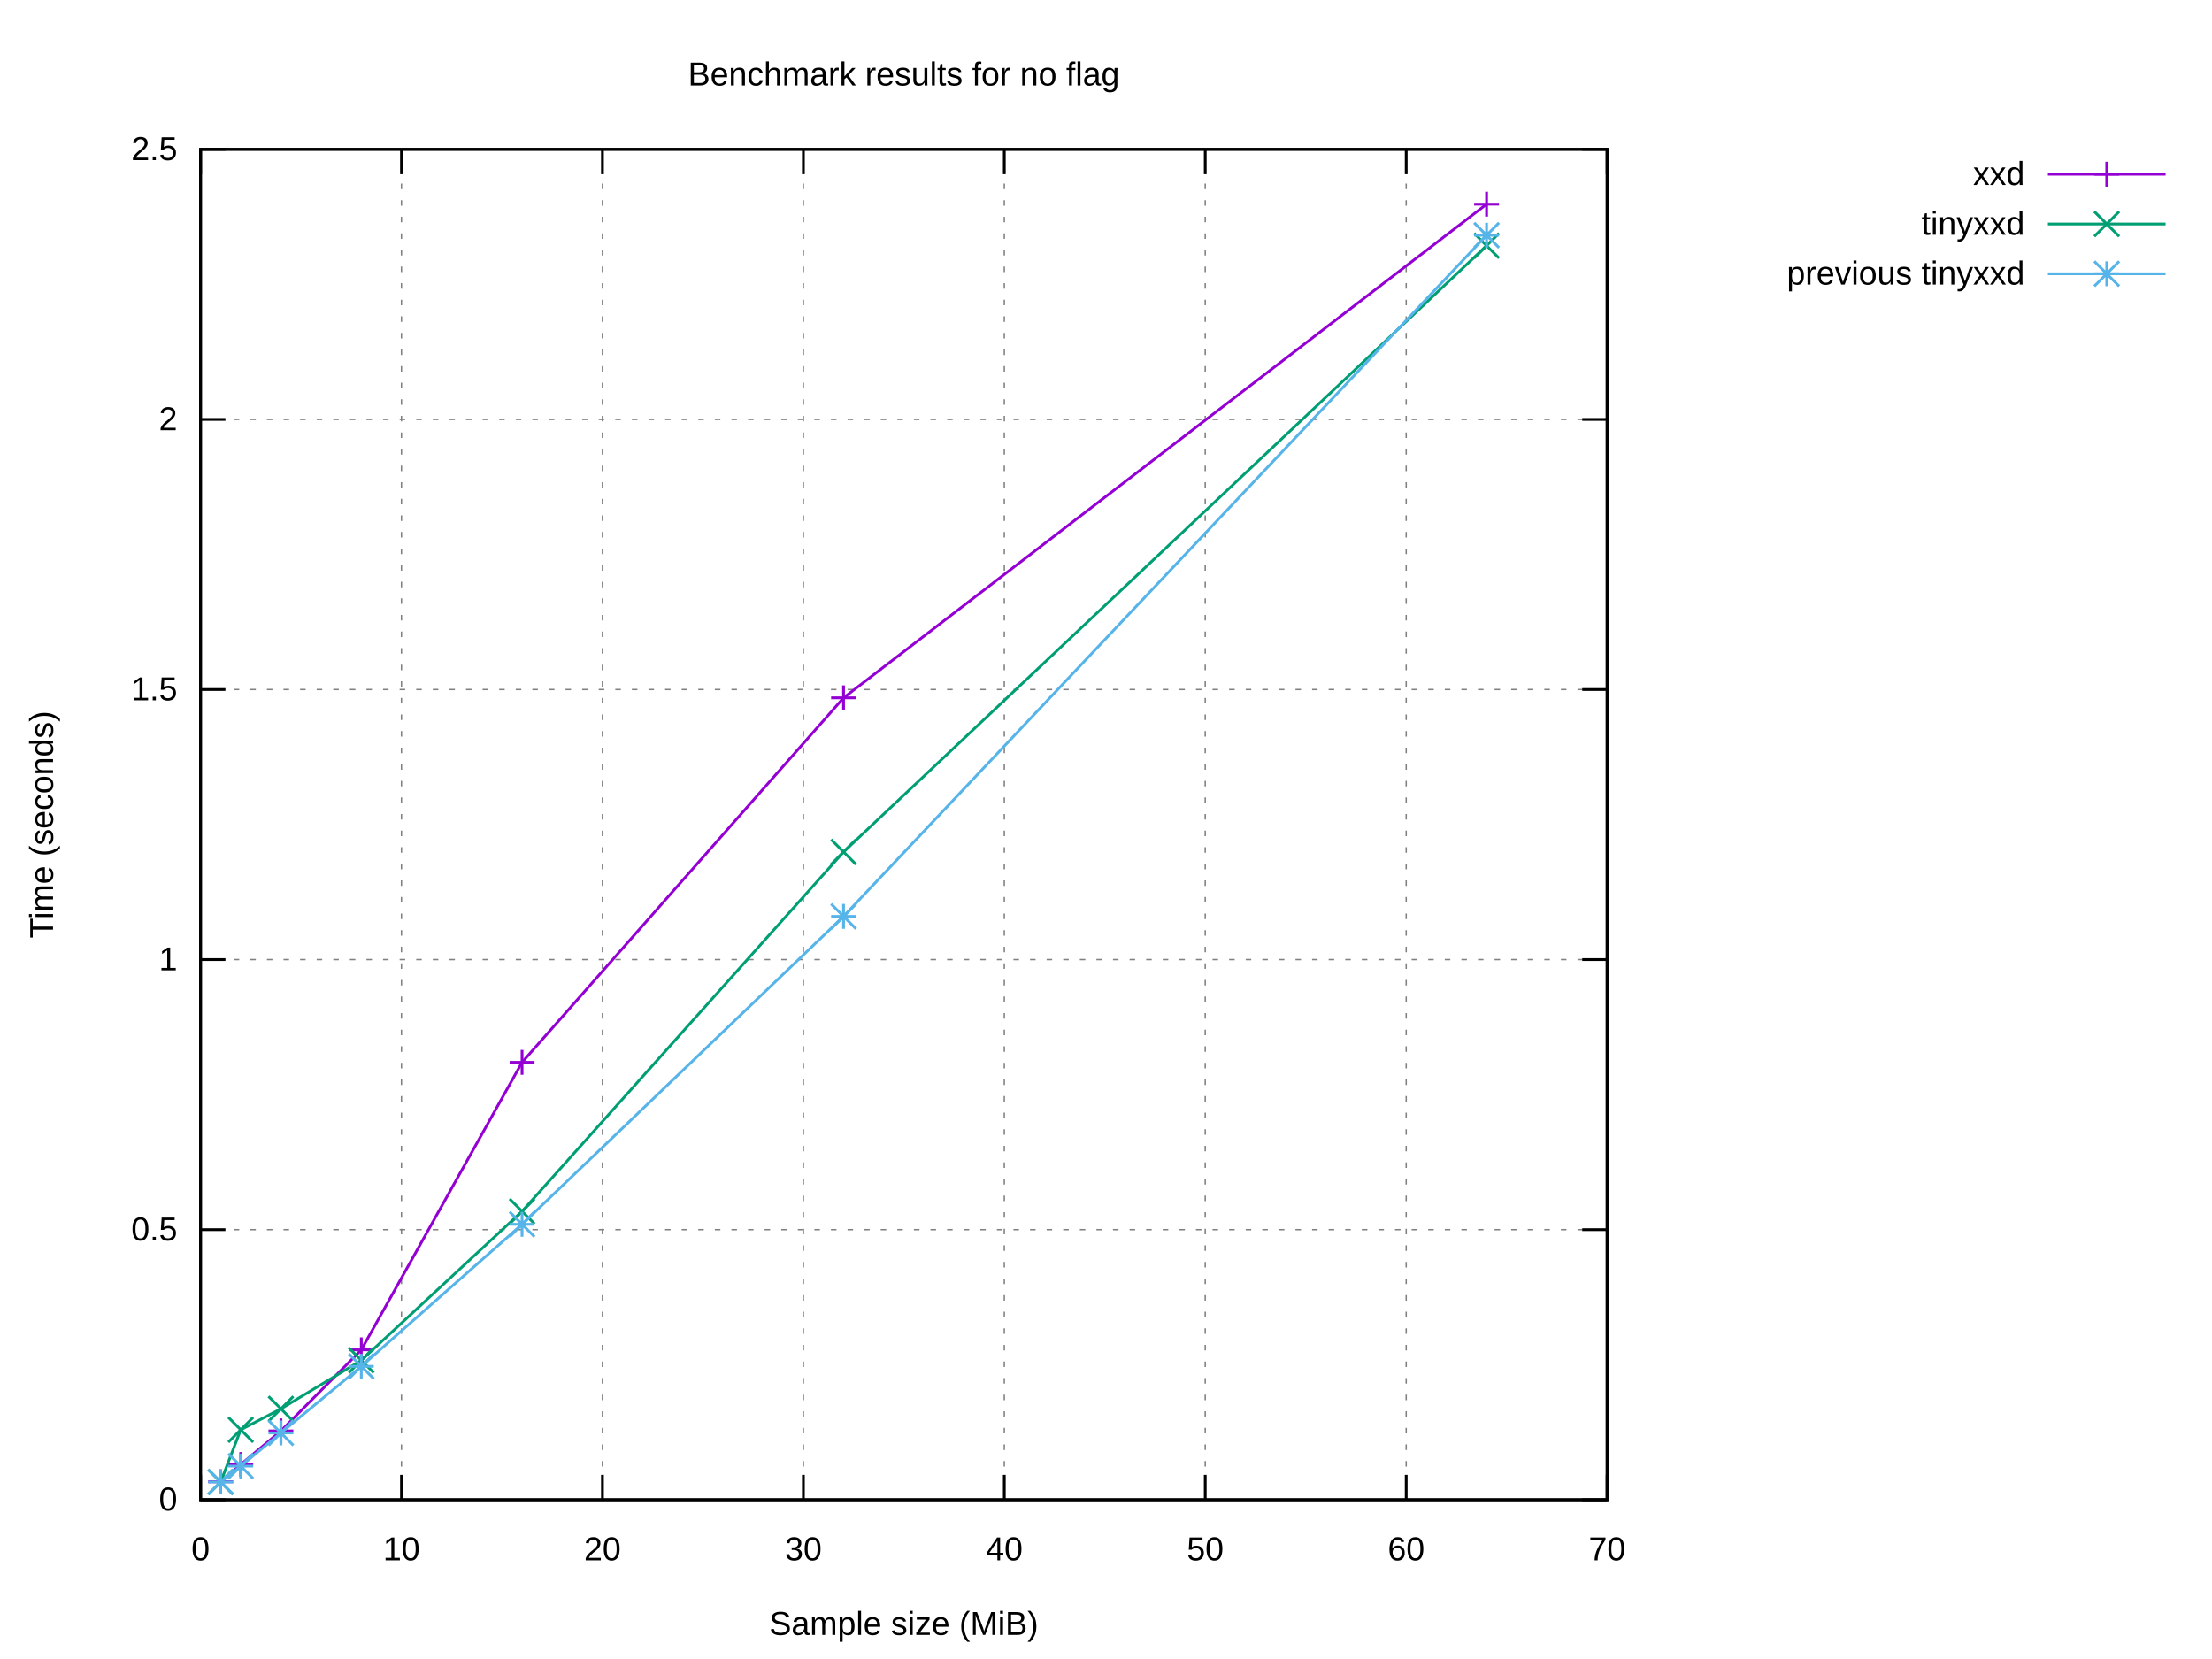
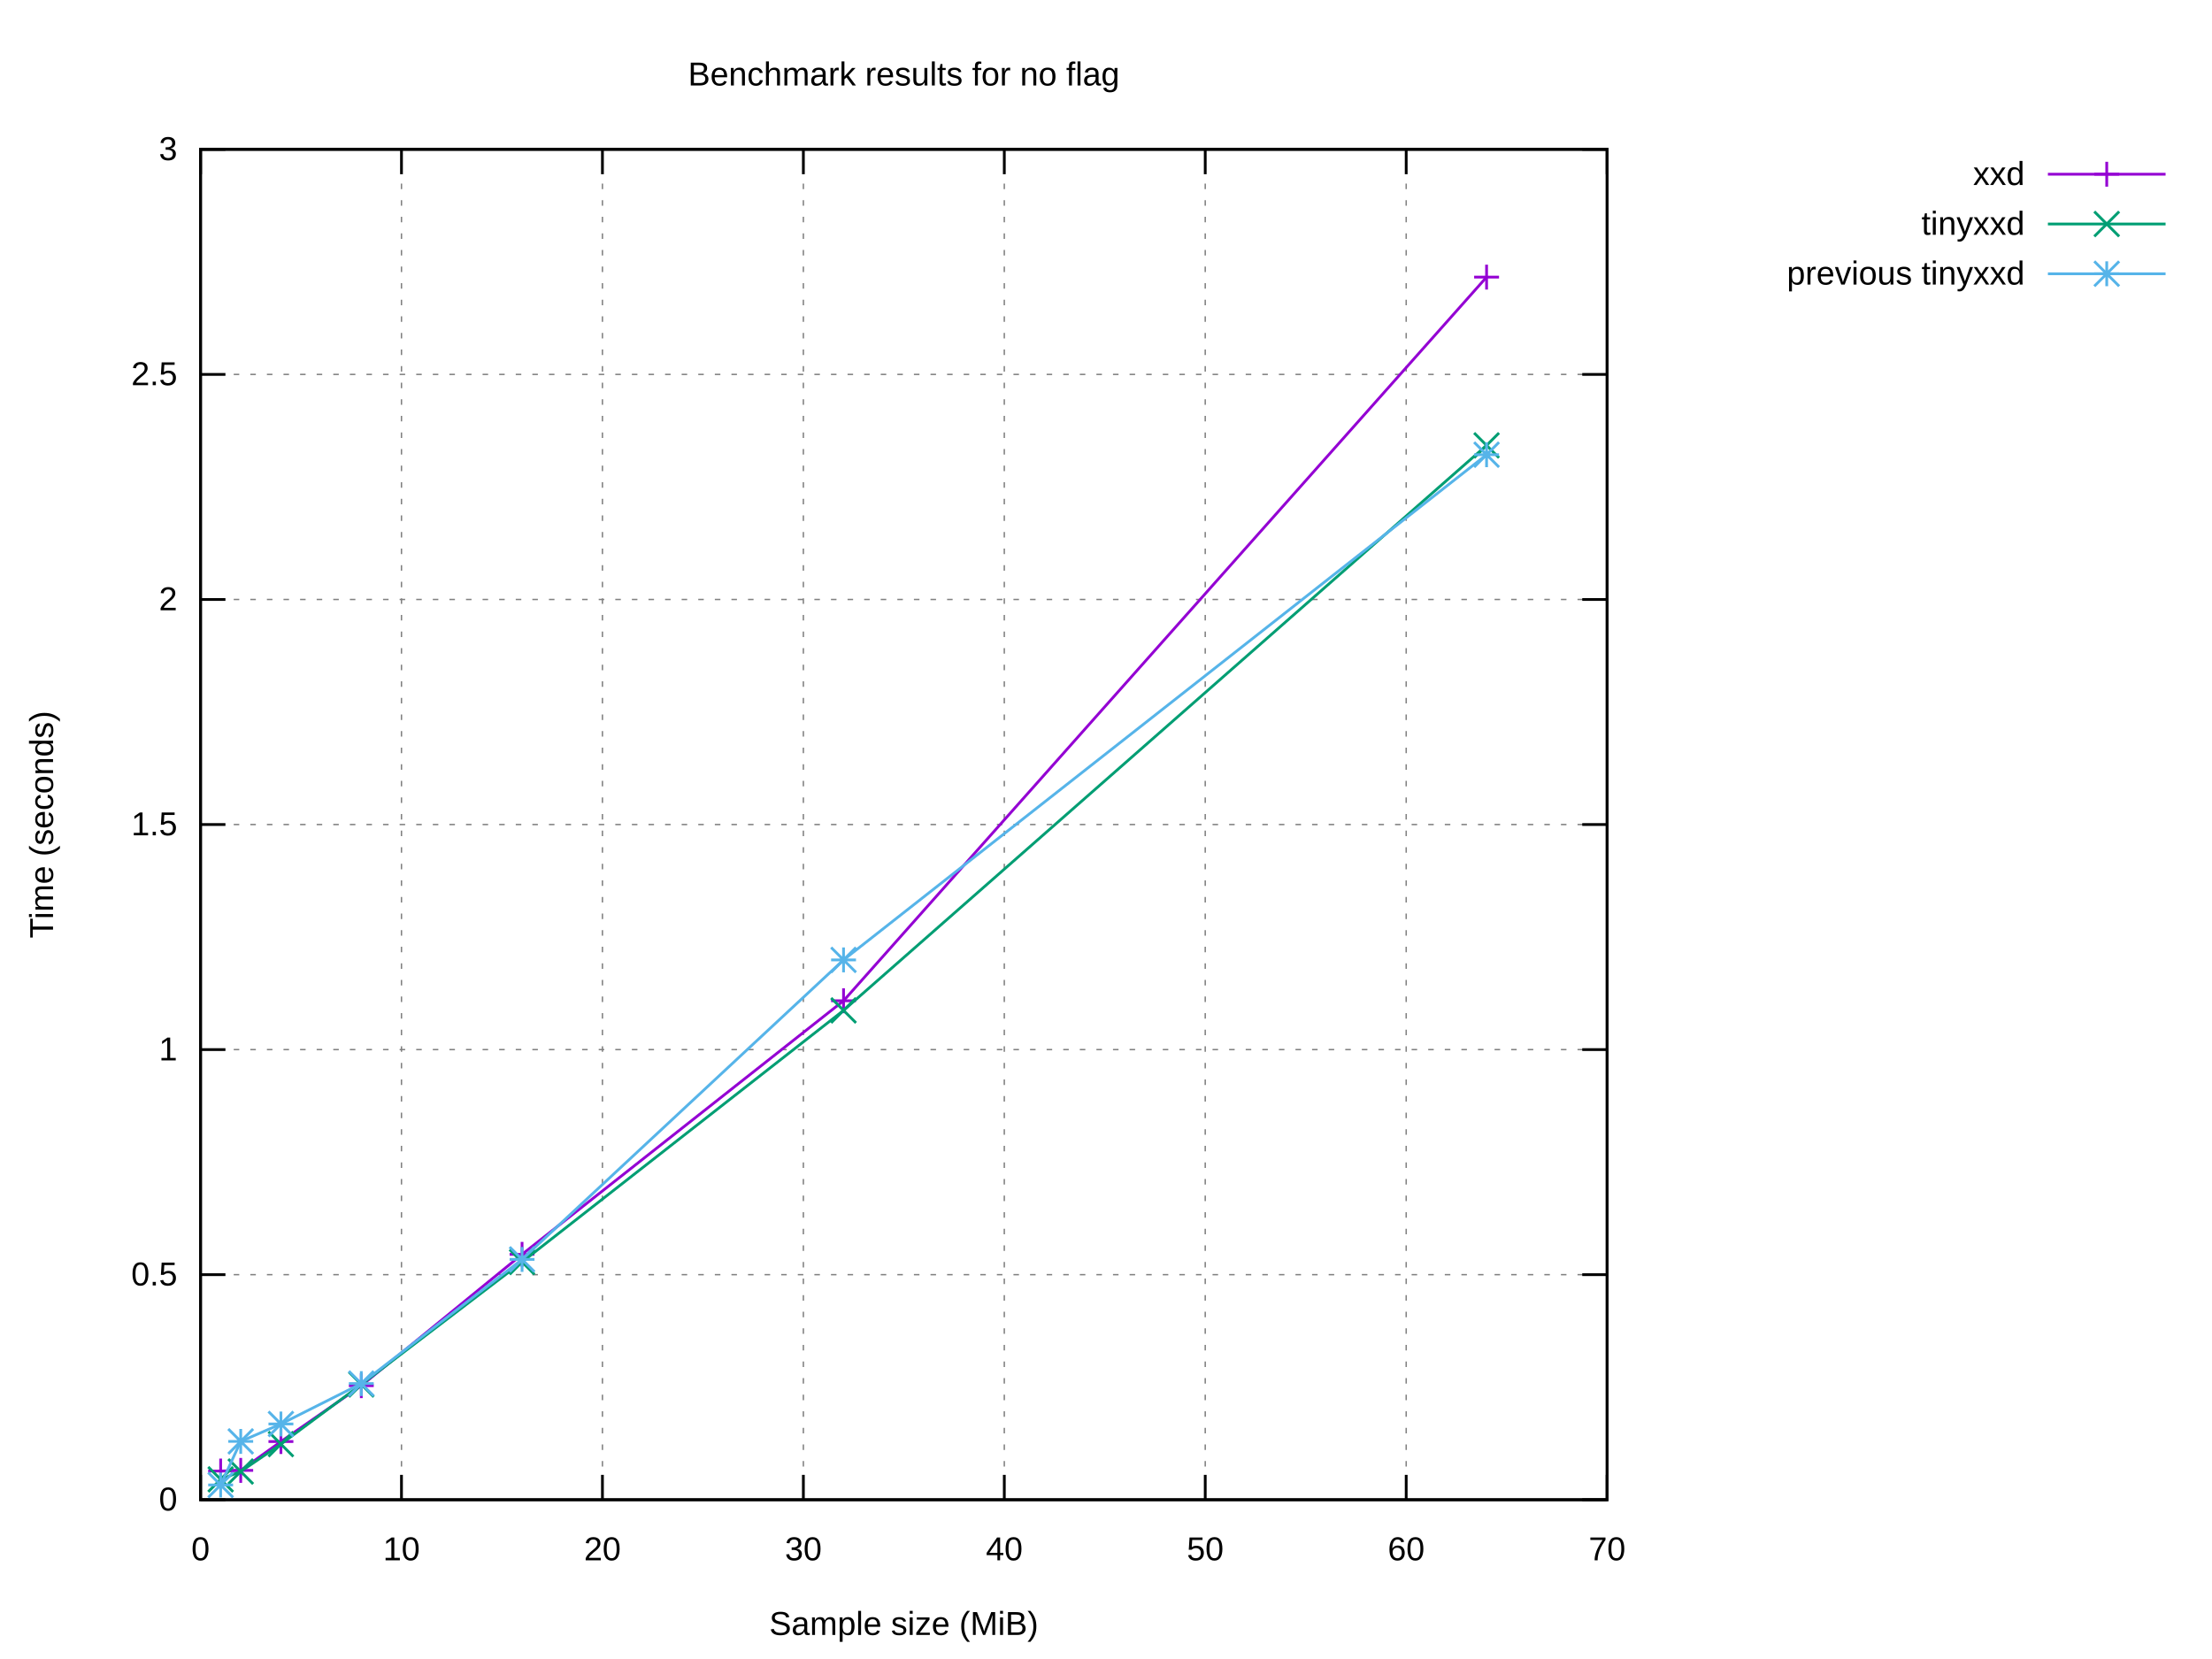
<svg xmlns="http://www.w3.org/2000/svg" xmlns:xlink="http://www.w3.org/1999/xlink" width="800" height="600" viewBox="0 0 800 600">
  <g id="gnuplot_canvas">
    <rect x="0" y="0" width="800" height="600" fill="#ffffff" />
    <defs>
      <circle id="gpDot" r="0.5" stroke-width="0.5" stroke="currentColor" />
      <path id="gpPt0" stroke-width="0.222" stroke="currentColor" d="M-1,0 h2 M0,-1 v2" />
      <path id="gpPt1" stroke-width="0.222" stroke="currentColor" d="M-1,-1 L1,1 M1,-1 L-1,1" />
      <path id="gpPt2" stroke-width="0.222" stroke="currentColor" d="M-1,0 L1,0 M0,-1 L0,1 M-1,-1 L1,1 M-1,1 L1,-1" />
      <rect id="gpPt3" stroke-width="0.222" stroke="currentColor" x="-1" y="-1" width="2" height="2" />
      <rect id="gpPt4" stroke-width="0.222" stroke="currentColor" fill="currentColor" x="-1" y="-1" width="2" height="2" />
      <circle id="gpPt5" stroke-width="0.222" stroke="currentColor" cx="0" cy="0" r="1" />
      <use xlink:href="#gpPt5" id="gpPt6" fill="currentColor" stroke="none" />
      <path id="gpPt7" stroke-width="0.222" stroke="currentColor" d="M0,-1.33 L-1.33,0.67 L1.33,0.67 z" />
      <use xlink:href="#gpPt7" id="gpPt8" fill="currentColor" stroke="none" />
      <use xlink:href="#gpPt7" id="gpPt9" stroke="currentColor" transform="rotate(180)" />
      <use xlink:href="#gpPt9" id="gpPt10" fill="currentColor" stroke="none" />
      <use xlink:href="#gpPt3" id="gpPt11" stroke="currentColor" transform="rotate(45)" />
      <use xlink:href="#gpPt11" id="gpPt12" fill="currentColor" stroke="none" />
      <path id="gpPt13" stroke-width="0.222" stroke="currentColor" d="M0,1.330 L1.265,0.411 L0.782,-1.067 L-0.782,-1.076 L-1.265,0.411 z" />
      <use xlink:href="#gpPt13" id="gpPt14" fill="currentColor" stroke="none" />
      <filter id="textbox" filterUnits="objectBoundingBox" x="0" y="0" height="1" width="1">
        <feFlood flood-color="#FFFFFF" flood-opacity="1" result="bgnd" />
        <feComposite in="SourceGraphic" in2="bgnd" operator="atop" />
      </filter>
      <filter id="greybox" filterUnits="objectBoundingBox" x="0" y="0" height="1" width="1">
        <feFlood flood-color="lightgrey" flood-opacity="1" result="grey" />
        <feComposite in="SourceGraphic" in2="grey" operator="atop" />
      </filter>
    </defs>
    <g fill="none" color="#FFFFFF" stroke="currentColor" stroke-width="1.00" stroke-linecap="butt" stroke-linejoin="miter">
</g>
    <g fill="none" color="black" stroke="currentColor" stroke-width="1.00" stroke-linecap="butt" stroke-linejoin="miter">
</g>
    <g fill="none" color="black" stroke="black" stroke-width="0.50" stroke-linecap="butt" stroke-linejoin="miter">
</g>
    <g fill="none" color="gray" stroke="currentColor" stroke-width="0.50" stroke-linecap="butt" stroke-linejoin="miter">
      <path stroke="gray" stroke-dasharray="2,4" class="gridline" d="M72.53,542.40 L581.24,542.40  " />
    </g>
    <g fill="none" color="gray" stroke="gray" stroke-width="1.00" stroke-linecap="butt" stroke-linejoin="miter">
</g>
    <g fill="none" color="black" stroke="currentColor" stroke-width="1.00" stroke-linecap="butt" stroke-linejoin="miter">
      <path stroke="black" d="M72.53,542.40 L81.53,542.40 M581.24,542.40 L572.24,542.40  " />
      <g transform="translate(64.14,546.30)" stroke="none" fill="black" font-family="Arial" font-size="12.00" text-anchor="end">
        <text>
          <tspan font-family="Arial"> 0</tspan>
        </text>
      </g>
    </g>
    <g fill="none" color="black" stroke="currentColor" stroke-width="1.00" stroke-linecap="butt" stroke-linejoin="miter">
</g>
    <g fill="none" color="black" stroke="black" stroke-width="0.50" stroke-linecap="butt" stroke-linejoin="miter">
</g>
    <g fill="none" color="gray" stroke="currentColor" stroke-width="0.50" stroke-linecap="butt" stroke-linejoin="miter">
-       <path stroke="gray" stroke-dasharray="2,4" class="gridline" d="M72.53,444.72 L581.24,444.72  " />
-     </g>
-     <g fill="none" color="gray" stroke="gray" stroke-width="1.00" stroke-linecap="butt" stroke-linejoin="miter">
- </g>
-     <g fill="none" color="black" stroke="currentColor" stroke-width="1.00" stroke-linecap="butt" stroke-linejoin="miter">
-       <path stroke="black" d="M72.53,444.72 L81.53,444.72 M581.24,444.72 L572.24,444.72  " />
-       <g transform="translate(64.14,448.62)" stroke="none" fill="black" font-family="Arial" font-size="12.00" text-anchor="end">
+       <path stroke="gray" stroke-dasharray="2,4" class="gridline" d="M72.53,461.00 L581.24,461.00  " />
+     </g>
+     <g fill="none" color="gray" stroke="gray" stroke-width="1.00" stroke-linecap="butt" stroke-linejoin="miter">
+ </g>
+     <g fill="none" color="black" stroke="currentColor" stroke-width="1.00" stroke-linecap="butt" stroke-linejoin="miter">
+       <path stroke="black" d="M72.53,461.00 L81.53,461.00 M581.24,461.00 L572.24,461.00  " />
+       <g transform="translate(64.14,464.90)" stroke="none" fill="black" font-family="Arial" font-size="12.00" text-anchor="end">
        <text>
          <tspan font-family="Arial"> 0.5</tspan>
        </text>
      </g>
    </g>
    <g fill="none" color="black" stroke="currentColor" stroke-width="1.00" stroke-linecap="butt" stroke-linejoin="miter">
</g>
    <g fill="none" color="black" stroke="black" stroke-width="0.50" stroke-linecap="butt" stroke-linejoin="miter">
</g>
    <g fill="none" color="gray" stroke="currentColor" stroke-width="0.50" stroke-linecap="butt" stroke-linejoin="miter">
-       <path stroke="gray" stroke-dasharray="2,4" class="gridline" d="M72.53,347.04 L581.24,347.04  " />
-     </g>
-     <g fill="none" color="gray" stroke="gray" stroke-width="1.00" stroke-linecap="butt" stroke-linejoin="miter">
- </g>
-     <g fill="none" color="black" stroke="currentColor" stroke-width="1.00" stroke-linecap="butt" stroke-linejoin="miter">
-       <path stroke="black" d="M72.53,347.04 L81.53,347.04 M581.24,347.04 L572.24,347.04  " />
-       <g transform="translate(64.14,350.94)" stroke="none" fill="black" font-family="Arial" font-size="12.00" text-anchor="end">
+       <path stroke="gray" stroke-dasharray="2,4" class="gridline" d="M72.53,379.60 L581.24,379.60  " />
+     </g>
+     <g fill="none" color="gray" stroke="gray" stroke-width="1.00" stroke-linecap="butt" stroke-linejoin="miter">
+ </g>
+     <g fill="none" color="black" stroke="currentColor" stroke-width="1.00" stroke-linecap="butt" stroke-linejoin="miter">
+       <path stroke="black" d="M72.53,379.60 L81.53,379.60 M581.24,379.60 L572.24,379.60  " />
+       <g transform="translate(64.14,383.50)" stroke="none" fill="black" font-family="Arial" font-size="12.00" text-anchor="end">
        <text>
          <tspan font-family="Arial"> 1</tspan>
        </text>
      </g>
    </g>
    <g fill="none" color="black" stroke="currentColor" stroke-width="1.00" stroke-linecap="butt" stroke-linejoin="miter">
</g>
    <g fill="none" color="black" stroke="black" stroke-width="0.50" stroke-linecap="butt" stroke-linejoin="miter">
</g>
    <g fill="none" color="gray" stroke="currentColor" stroke-width="0.50" stroke-linecap="butt" stroke-linejoin="miter">
-       <path stroke="gray" stroke-dasharray="2,4" class="gridline" d="M72.53,249.37 L581.24,249.37  " />
-     </g>
-     <g fill="none" color="gray" stroke="gray" stroke-width="1.00" stroke-linecap="butt" stroke-linejoin="miter">
- </g>
-     <g fill="none" color="black" stroke="currentColor" stroke-width="1.00" stroke-linecap="butt" stroke-linejoin="miter">
-       <path stroke="black" d="M72.53,249.37 L81.53,249.37 M581.24,249.37 L572.24,249.37  " />
-       <g transform="translate(64.14,253.27)" stroke="none" fill="black" font-family="Arial" font-size="12.00" text-anchor="end">
+       <path stroke="gray" stroke-dasharray="2,4" class="gridline" d="M72.53,298.20 L581.24,298.20  " />
+     </g>
+     <g fill="none" color="gray" stroke="gray" stroke-width="1.00" stroke-linecap="butt" stroke-linejoin="miter">
+ </g>
+     <g fill="none" color="black" stroke="currentColor" stroke-width="1.00" stroke-linecap="butt" stroke-linejoin="miter">
+       <path stroke="black" d="M72.53,298.20 L81.53,298.20 M581.24,298.20 L572.24,298.20  " />
+       <g transform="translate(64.14,302.10)" stroke="none" fill="black" font-family="Arial" font-size="12.00" text-anchor="end">
        <text>
          <tspan font-family="Arial"> 1.5</tspan>
        </text>
      </g>
    </g>
    <g fill="none" color="black" stroke="currentColor" stroke-width="1.00" stroke-linecap="butt" stroke-linejoin="miter">
</g>
    <g fill="none" color="black" stroke="black" stroke-width="0.50" stroke-linecap="butt" stroke-linejoin="miter">
</g>
    <g fill="none" color="gray" stroke="currentColor" stroke-width="0.50" stroke-linecap="butt" stroke-linejoin="miter">
-       <path stroke="gray" stroke-dasharray="2,4" class="gridline" d="M72.53,151.69 L581.24,151.69  " />
-     </g>
-     <g fill="none" color="gray" stroke="gray" stroke-width="1.00" stroke-linecap="butt" stroke-linejoin="miter">
- </g>
-     <g fill="none" color="black" stroke="currentColor" stroke-width="1.00" stroke-linecap="butt" stroke-linejoin="miter">
-       <path stroke="black" d="M72.53,151.69 L81.53,151.69 M581.24,151.69 L572.24,151.69  " />
-       <g transform="translate(64.14,155.59)" stroke="none" fill="black" font-family="Arial" font-size="12.00" text-anchor="end">
+       <path stroke="gray" stroke-dasharray="2,4" class="gridline" d="M72.53,216.81 L581.24,216.81  " />
+     </g>
+     <g fill="none" color="gray" stroke="gray" stroke-width="1.00" stroke-linecap="butt" stroke-linejoin="miter">
+ </g>
+     <g fill="none" color="black" stroke="currentColor" stroke-width="1.00" stroke-linecap="butt" stroke-linejoin="miter">
+       <path stroke="black" d="M72.53,216.81 L81.53,216.81 M581.24,216.81 L572.24,216.81  " />
+       <g transform="translate(64.14,220.71)" stroke="none" fill="black" font-family="Arial" font-size="12.00" text-anchor="end">
        <text>
          <tspan font-family="Arial"> 2</tspan>
+         </text>
+       </g>
+     </g>
+     <g fill="none" color="black" stroke="currentColor" stroke-width="1.00" stroke-linecap="butt" stroke-linejoin="miter">
+ </g>
+     <g fill="none" color="black" stroke="black" stroke-width="0.50" stroke-linecap="butt" stroke-linejoin="miter">
+ </g>
+     <g fill="none" color="gray" stroke="currentColor" stroke-width="0.50" stroke-linecap="butt" stroke-linejoin="miter">
+       <path stroke="gray" stroke-dasharray="2,4" class="gridline" d="M72.53,135.41 L581.24,135.41  " />
+     </g>
+     <g fill="none" color="gray" stroke="gray" stroke-width="1.00" stroke-linecap="butt" stroke-linejoin="miter">
+ </g>
+     <g fill="none" color="black" stroke="currentColor" stroke-width="1.00" stroke-linecap="butt" stroke-linejoin="miter">
+       <path stroke="black" d="M72.53,135.41 L81.53,135.41 M581.24,135.41 L572.24,135.41  " />
+       <g transform="translate(64.14,139.31)" stroke="none" fill="black" font-family="Arial" font-size="12.00" text-anchor="end">
+         <text>
+           <tspan font-family="Arial"> 2.5</tspan>
        </text>
      </g>
    </g>
    <g fill="none" color="black" stroke="currentColor" stroke-width="1.00" stroke-linecap="butt" stroke-linejoin="miter">
</g>
    <g fill="none" color="black" stroke="black" stroke-width="0.50" stroke-linecap="butt" stroke-linejoin="miter">
</g>
    <g fill="none" color="gray" stroke="currentColor" stroke-width="0.50" stroke-linecap="butt" stroke-linejoin="miter">
      <path stroke="gray" stroke-dasharray="2,4" class="gridline" d="M72.53,54.01 L581.24,54.01  " />
    </g>
    <g fill="none" color="gray" stroke="gray" stroke-width="1.00" stroke-linecap="butt" stroke-linejoin="miter">
</g>
    <g fill="none" color="black" stroke="currentColor" stroke-width="1.00" stroke-linecap="butt" stroke-linejoin="miter">
      <path stroke="black" d="M72.53,54.01 L81.53,54.01 M581.24,54.01 L572.24,54.01  " />
      <g transform="translate(64.14,57.91)" stroke="none" fill="black" font-family="Arial" font-size="12.00" text-anchor="end">
        <text>
-           <tspan font-family="Arial"> 2.5</tspan>
+           <tspan font-family="Arial"> 3</tspan>
        </text>
      </g>
    </g>
    <g fill="none" color="black" stroke="currentColor" stroke-width="1.00" stroke-linecap="butt" stroke-linejoin="miter">
</g>
    <g fill="none" color="black" stroke="black" stroke-width="0.50" stroke-linecap="butt" stroke-linejoin="miter">
</g>
    <g fill="none" color="gray" stroke="currentColor" stroke-width="0.50" stroke-linecap="butt" stroke-linejoin="miter">
      <path stroke="gray" stroke-dasharray="2,4" class="gridline" d="M72.53,542.40 L72.53,54.01  " />
    </g>
    <g fill="none" color="gray" stroke="gray" stroke-width="1.00" stroke-linecap="butt" stroke-linejoin="miter">
</g>
    <g fill="none" color="black" stroke="currentColor" stroke-width="1.00" stroke-linecap="butt" stroke-linejoin="miter">
      <path stroke="black" d="M72.53,542.40 L72.53,533.40 M72.53,54.01 L72.53,63.01  " />
      <g transform="translate(72.53,564.30)" stroke="none" fill="black" font-family="Arial" font-size="12.00" text-anchor="middle">
        <text>
          <tspan font-family="Arial"> 0</tspan>
        </text>
      </g>
    </g>
    <g fill="none" color="black" stroke="currentColor" stroke-width="1.00" stroke-linecap="butt" stroke-linejoin="miter">
</g>
    <g fill="none" color="black" stroke="black" stroke-width="0.50" stroke-linecap="butt" stroke-linejoin="miter">
</g>
    <g fill="none" color="gray" stroke="currentColor" stroke-width="0.50" stroke-linecap="butt" stroke-linejoin="miter">
      <path stroke="gray" stroke-dasharray="2,4" class="gridline" d="M145.20,542.40 L145.20,54.01  " />
    </g>
    <g fill="none" color="gray" stroke="gray" stroke-width="1.00" stroke-linecap="butt" stroke-linejoin="miter">
</g>
    <g fill="none" color="black" stroke="currentColor" stroke-width="1.00" stroke-linecap="butt" stroke-linejoin="miter">
      <path stroke="black" d="M145.20,542.40 L145.20,533.40 M145.20,54.01 L145.20,63.01  " />
      <g transform="translate(145.20,564.30)" stroke="none" fill="black" font-family="Arial" font-size="12.00" text-anchor="middle">
        <text>
          <tspan font-family="Arial"> 10</tspan>
        </text>
      </g>
    </g>
    <g fill="none" color="black" stroke="currentColor" stroke-width="1.00" stroke-linecap="butt" stroke-linejoin="miter">
</g>
    <g fill="none" color="black" stroke="black" stroke-width="0.50" stroke-linecap="butt" stroke-linejoin="miter">
</g>
    <g fill="none" color="gray" stroke="currentColor" stroke-width="0.50" stroke-linecap="butt" stroke-linejoin="miter">
      <path stroke="gray" stroke-dasharray="2,4" class="gridline" d="M217.88,542.40 L217.88,54.01  " />
    </g>
    <g fill="none" color="gray" stroke="gray" stroke-width="1.00" stroke-linecap="butt" stroke-linejoin="miter">
</g>
    <g fill="none" color="black" stroke="currentColor" stroke-width="1.00" stroke-linecap="butt" stroke-linejoin="miter">
      <path stroke="black" d="M217.88,542.40 L217.88,533.40 M217.88,54.01 L217.88,63.01  " />
      <g transform="translate(217.88,564.30)" stroke="none" fill="black" font-family="Arial" font-size="12.00" text-anchor="middle">
        <text>
          <tspan font-family="Arial"> 20</tspan>
        </text>
      </g>
    </g>
    <g fill="none" color="black" stroke="currentColor" stroke-width="1.00" stroke-linecap="butt" stroke-linejoin="miter">
</g>
    <g fill="none" color="black" stroke="black" stroke-width="0.50" stroke-linecap="butt" stroke-linejoin="miter">
</g>
    <g fill="none" color="gray" stroke="currentColor" stroke-width="0.50" stroke-linecap="butt" stroke-linejoin="miter">
      <path stroke="gray" stroke-dasharray="2,4" class="gridline" d="M290.55,542.40 L290.55,54.01  " />
    </g>
    <g fill="none" color="gray" stroke="gray" stroke-width="1.00" stroke-linecap="butt" stroke-linejoin="miter">
</g>
    <g fill="none" color="black" stroke="currentColor" stroke-width="1.00" stroke-linecap="butt" stroke-linejoin="miter">
      <path stroke="black" d="M290.55,542.40 L290.55,533.40 M290.55,54.01 L290.55,63.01  " />
      <g transform="translate(290.55,564.30)" stroke="none" fill="black" font-family="Arial" font-size="12.00" text-anchor="middle">
        <text>
          <tspan font-family="Arial"> 30</tspan>
        </text>
      </g>
    </g>
    <g fill="none" color="black" stroke="currentColor" stroke-width="1.00" stroke-linecap="butt" stroke-linejoin="miter">
</g>
    <g fill="none" color="black" stroke="black" stroke-width="0.50" stroke-linecap="butt" stroke-linejoin="miter">
</g>
    <g fill="none" color="gray" stroke="currentColor" stroke-width="0.50" stroke-linecap="butt" stroke-linejoin="miter">
      <path stroke="gray" stroke-dasharray="2,4" class="gridline" d="M363.22,542.40 L363.22,54.01  " />
    </g>
    <g fill="none" color="gray" stroke="gray" stroke-width="1.00" stroke-linecap="butt" stroke-linejoin="miter">
</g>
    <g fill="none" color="black" stroke="currentColor" stroke-width="1.00" stroke-linecap="butt" stroke-linejoin="miter">
      <path stroke="black" d="M363.22,542.40 L363.22,533.40 M363.22,54.01 L363.22,63.01  " />
      <g transform="translate(363.22,564.30)" stroke="none" fill="black" font-family="Arial" font-size="12.00" text-anchor="middle">
        <text>
          <tspan font-family="Arial"> 40</tspan>
        </text>
      </g>
    </g>
    <g fill="none" color="black" stroke="currentColor" stroke-width="1.00" stroke-linecap="butt" stroke-linejoin="miter">
</g>
    <g fill="none" color="black" stroke="black" stroke-width="0.50" stroke-linecap="butt" stroke-linejoin="miter">
</g>
    <g fill="none" color="gray" stroke="currentColor" stroke-width="0.50" stroke-linecap="butt" stroke-linejoin="miter">
      <path stroke="gray" stroke-dasharray="2,4" class="gridline" d="M435.89,542.40 L435.89,54.01  " />
    </g>
    <g fill="none" color="gray" stroke="gray" stroke-width="1.00" stroke-linecap="butt" stroke-linejoin="miter">
</g>
    <g fill="none" color="black" stroke="currentColor" stroke-width="1.00" stroke-linecap="butt" stroke-linejoin="miter">
      <path stroke="black" d="M435.89,542.40 L435.89,533.40 M435.89,54.01 L435.89,63.01  " />
      <g transform="translate(435.89,564.30)" stroke="none" fill="black" font-family="Arial" font-size="12.00" text-anchor="middle">
        <text>
          <tspan font-family="Arial"> 50</tspan>
        </text>
      </g>
    </g>
    <g fill="none" color="black" stroke="currentColor" stroke-width="1.00" stroke-linecap="butt" stroke-linejoin="miter">
</g>
    <g fill="none" color="black" stroke="black" stroke-width="0.50" stroke-linecap="butt" stroke-linejoin="miter">
</g>
    <g fill="none" color="gray" stroke="currentColor" stroke-width="0.50" stroke-linecap="butt" stroke-linejoin="miter">
      <path stroke="gray" stroke-dasharray="2,4" class="gridline" d="M508.57,542.40 L508.57,54.01  " />
    </g>
    <g fill="none" color="gray" stroke="gray" stroke-width="1.00" stroke-linecap="butt" stroke-linejoin="miter">
</g>
    <g fill="none" color="black" stroke="currentColor" stroke-width="1.00" stroke-linecap="butt" stroke-linejoin="miter">
      <path stroke="black" d="M508.57,542.40 L508.57,533.40 M508.57,54.01 L508.57,63.01  " />
      <g transform="translate(508.57,564.30)" stroke="none" fill="black" font-family="Arial" font-size="12.00" text-anchor="middle">
        <text>
          <tspan font-family="Arial"> 60</tspan>
        </text>
      </g>
    </g>
    <g fill="none" color="black" stroke="currentColor" stroke-width="1.00" stroke-linecap="butt" stroke-linejoin="miter">
</g>
    <g fill="none" color="black" stroke="black" stroke-width="0.50" stroke-linecap="butt" stroke-linejoin="miter">
</g>
    <g fill="none" color="gray" stroke="currentColor" stroke-width="0.50" stroke-linecap="butt" stroke-linejoin="miter">
      <path stroke="gray" stroke-dasharray="2,4" class="gridline" d="M581.24,542.40 L581.24,54.01  " />
    </g>
    <g fill="none" color="gray" stroke="gray" stroke-width="1.00" stroke-linecap="butt" stroke-linejoin="miter">
</g>
    <g fill="none" color="black" stroke="currentColor" stroke-width="1.00" stroke-linecap="butt" stroke-linejoin="miter">
      <path stroke="black" d="M581.24,542.40 L581.24,533.40 M581.24,54.01 L581.24,63.01  " />
      <g transform="translate(581.24,564.30)" stroke="none" fill="black" font-family="Arial" font-size="12.00" text-anchor="middle">
        <text>
          <tspan font-family="Arial"> 70</tspan>
        </text>
      </g>
    </g>
    <g fill="none" color="black" stroke="currentColor" stroke-width="1.00" stroke-linecap="butt" stroke-linejoin="miter">
</g>
    <g fill="none" color="black" stroke="currentColor" stroke-width="1.00" stroke-linecap="butt" stroke-linejoin="miter">
      <path stroke="black" d="M72.53,54.01 L72.53,542.40 L581.24,542.40 L581.24,54.01 L72.53,54.01 Z  " />
    </g>
    <g fill="none" color="black" stroke="currentColor" stroke-width="1.00" stroke-linecap="butt" stroke-linejoin="miter">
</g>
    <g id="gnuplot_plot_1">
      <g fill="none" color="black" stroke="currentColor" stroke-width="1.00" stroke-linecap="butt" stroke-linejoin="miter">
        <g transform="translate(732.26,66.91)" stroke="none" fill="black" font-family="Arial" font-size="12.00" text-anchor="end">
          <text>
            <tspan font-family="Arial">xxd</tspan>
          </text>
        </g>
      </g>
      <g fill="none" color="black" stroke="currentColor" stroke-width="1.00" stroke-linecap="butt" stroke-linejoin="miter">
-         <path stroke="rgb(148,   0, 211)" d="M740.65,63.01 L783.21,63.01 M537.64,73.85 L305.08,252.38 L188.81,384.21 L130.67,488.19 L101.60,517.51 L87.06,529.66   L79.80,535.89  " />
-         <use xlink:href="#gpPt0" transform="translate(537.64,73.85) scale(4.50)" color="rgb(148,   0, 211)" />
-         <use xlink:href="#gpPt0" transform="translate(305.08,252.38) scale(4.50)" color="rgb(148,   0, 211)" />
-         <use xlink:href="#gpPt0" transform="translate(188.81,384.21) scale(4.50)" color="rgb(148,   0, 211)" />
-         <use xlink:href="#gpPt0" transform="translate(130.67,488.19) scale(4.50)" color="rgb(148,   0, 211)" />
-         <use xlink:href="#gpPt0" transform="translate(101.60,517.51) scale(4.50)" color="rgb(148,   0, 211)" />
-         <use xlink:href="#gpPt0" transform="translate(87.06,529.66) scale(4.50)" color="rgb(148,   0, 211)" />
-         <use xlink:href="#gpPt0" transform="translate(79.80,535.89) scale(4.50)" color="rgb(148,   0, 211)" />
+         <path stroke="rgb(148,   0, 211)" d="M740.65,63.01 L783.21,63.01 M537.64,100.22 L305.08,361.94 L188.81,453.65 L130.67,501.15 L101.60,521.35 L87.06,531.79   L79.80,532.02  " />
+         <use xlink:href="#gpPt0" transform="translate(537.64,100.22) scale(4.50)" color="rgb(148,   0, 211)" />
+         <use xlink:href="#gpPt0" transform="translate(305.08,361.94) scale(4.50)" color="rgb(148,   0, 211)" />
+         <use xlink:href="#gpPt0" transform="translate(188.81,453.65) scale(4.50)" color="rgb(148,   0, 211)" />
+         <use xlink:href="#gpPt0" transform="translate(130.67,501.15) scale(4.50)" color="rgb(148,   0, 211)" />
+         <use xlink:href="#gpPt0" transform="translate(101.60,521.35) scale(4.50)" color="rgb(148,   0, 211)" />
+         <use xlink:href="#gpPt0" transform="translate(87.06,531.79) scale(4.50)" color="rgb(148,   0, 211)" />
+         <use xlink:href="#gpPt0" transform="translate(79.80,532.02) scale(4.50)" color="rgb(148,   0, 211)" />
        <use xlink:href="#gpPt0" transform="translate(761.93,63.01) scale(4.50)" color="rgb(148,   0, 211)" />
      </g>
    </g>
    <g id="gnuplot_plot_2">
      <g fill="none" color="black" stroke="currentColor" stroke-width="1.00" stroke-linecap="butt" stroke-linejoin="miter">
        <g transform="translate(732.26,84.91)" stroke="none" fill="black" font-family="Arial" font-size="12.00" text-anchor="end">
          <text>
            <tspan font-family="Arial">tinyxxd</tspan>
          </text>
        </g>
      </g>
      <g fill="none" color="black" stroke="currentColor" stroke-width="1.00" stroke-linecap="butt" stroke-linejoin="miter">
-         <path stroke="rgb(  0, 158, 115)" d="M740.65,81.01 L783.21,81.01 M537.64,88.86 L305.08,308.11 L188.81,438.10 L130.67,491.98 L101.60,509.52 L87.06,517.09   L79.80,535.99  " />
-         <use xlink:href="#gpPt1" transform="translate(537.64,88.86) scale(4.50)" color="rgb(  0, 158, 115)" />
-         <use xlink:href="#gpPt1" transform="translate(305.08,308.11) scale(4.50)" color="rgb(  0, 158, 115)" />
-         <use xlink:href="#gpPt1" transform="translate(188.81,438.10) scale(4.50)" color="rgb(  0, 158, 115)" />
-         <use xlink:href="#gpPt1" transform="translate(130.67,491.98) scale(4.50)" color="rgb(  0, 158, 115)" />
-         <use xlink:href="#gpPt1" transform="translate(101.60,509.52) scale(4.50)" color="rgb(  0, 158, 115)" />
-         <use xlink:href="#gpPt1" transform="translate(87.06,517.09) scale(4.50)" color="rgb(  0, 158, 115)" />
-         <use xlink:href="#gpPt1" transform="translate(79.80,535.99) scale(4.50)" color="rgb(  0, 158, 115)" />
+         <path stroke="rgb(  0, 158, 115)" d="M740.65,81.01 L783.21,81.01 M537.64,161.07 L305.08,365.43 L188.81,456.42 L130.67,500.71 L101.60,522.29 L87.06,532.19   L79.80,535.03  " />
+         <use xlink:href="#gpPt1" transform="translate(537.64,161.07) scale(4.50)" color="rgb(  0, 158, 115)" />
+         <use xlink:href="#gpPt1" transform="translate(305.08,365.43) scale(4.50)" color="rgb(  0, 158, 115)" />
+         <use xlink:href="#gpPt1" transform="translate(188.81,456.42) scale(4.50)" color="rgb(  0, 158, 115)" />
+         <use xlink:href="#gpPt1" transform="translate(130.67,500.71) scale(4.50)" color="rgb(  0, 158, 115)" />
+         <use xlink:href="#gpPt1" transform="translate(101.60,522.29) scale(4.50)" color="rgb(  0, 158, 115)" />
+         <use xlink:href="#gpPt1" transform="translate(87.06,532.19) scale(4.50)" color="rgb(  0, 158, 115)" />
+         <use xlink:href="#gpPt1" transform="translate(79.80,535.03) scale(4.50)" color="rgb(  0, 158, 115)" />
        <use xlink:href="#gpPt1" transform="translate(761.93,81.01) scale(4.50)" color="rgb(  0, 158, 115)" />
      </g>
    </g>
    <g id="gnuplot_plot_3">
      <g fill="none" color="black" stroke="currentColor" stroke-width="1.00" stroke-linecap="butt" stroke-linejoin="miter">
        <g transform="translate(732.26,102.91)" stroke="none" fill="black" font-family="Arial" font-size="12.00" text-anchor="end">
          <text>
            <tspan font-family="Arial">previous tinyxxd</tspan>
          </text>
        </g>
      </g>
      <g fill="none" color="black" stroke="currentColor" stroke-width="1.00" stroke-linecap="butt" stroke-linejoin="miter">
-         <path stroke="rgb( 86, 180, 233)" d="M740.65,99.01 L783.21,99.01 M537.64,85.08 L305.08,331.42 L188.81,442.79 L130.67,494.15 L101.60,518.24 L87.06,530.24   L79.80,535.98  " />
-         <use xlink:href="#gpPt2" transform="translate(537.64,85.08) scale(4.50)" color="rgb( 86, 180, 233)" />
-         <use xlink:href="#gpPt2" transform="translate(305.08,331.42) scale(4.50)" color="rgb( 86, 180, 233)" />
-         <use xlink:href="#gpPt2" transform="translate(188.81,442.79) scale(4.50)" color="rgb( 86, 180, 233)" />
-         <use xlink:href="#gpPt2" transform="translate(130.67,494.15) scale(4.50)" color="rgb( 86, 180, 233)" />
-         <use xlink:href="#gpPt2" transform="translate(101.60,518.24) scale(4.50)" color="rgb( 86, 180, 233)" />
-         <use xlink:href="#gpPt2" transform="translate(87.06,530.24) scale(4.50)" color="rgb( 86, 180, 233)" />
-         <use xlink:href="#gpPt2" transform="translate(79.80,535.98) scale(4.50)" color="rgb( 86, 180, 233)" />
+         <path stroke="rgb( 86, 180, 233)" d="M740.65,99.01 L783.21,99.01 M537.64,164.45 L305.08,347.16 L188.81,455.48 L130.67,500.39 L101.60,515.00 L87.06,521.30   L79.80,537.06  " />
+         <use xlink:href="#gpPt2" transform="translate(537.64,164.45) scale(4.50)" color="rgb( 86, 180, 233)" />
+         <use xlink:href="#gpPt2" transform="translate(305.08,347.16) scale(4.50)" color="rgb( 86, 180, 233)" />
+         <use xlink:href="#gpPt2" transform="translate(188.81,455.48) scale(4.50)" color="rgb( 86, 180, 233)" />
+         <use xlink:href="#gpPt2" transform="translate(130.67,500.39) scale(4.50)" color="rgb( 86, 180, 233)" />
+         <use xlink:href="#gpPt2" transform="translate(101.60,515.00) scale(4.50)" color="rgb( 86, 180, 233)" />
+         <use xlink:href="#gpPt2" transform="translate(87.06,521.30) scale(4.50)" color="rgb( 86, 180, 233)" />
+         <use xlink:href="#gpPt2" transform="translate(79.80,537.06) scale(4.50)" color="rgb( 86, 180, 233)" />
        <use xlink:href="#gpPt2" transform="translate(761.93,99.01) scale(4.50)" color="rgb( 86, 180, 233)" />
      </g>
    </g>
    <g fill="none" color="#FFFFFF" stroke="rgb( 86, 180, 233)" stroke-width="2.00" stroke-linecap="butt" stroke-linejoin="miter">
</g>
    <g fill="none" color="black" stroke="currentColor" stroke-width="2.00" stroke-linecap="butt" stroke-linejoin="miter">
</g>
    <g fill="none" color="black" stroke="black" stroke-width="1.00" stroke-linecap="butt" stroke-linejoin="miter">
</g>
    <g fill="none" color="black" stroke="currentColor" stroke-width="1.00" stroke-linecap="butt" stroke-linejoin="miter">
      <path stroke="black" d="M72.53,54.01 L72.53,542.40 L581.24,542.40 L581.24,54.01 L72.53,54.01 Z  " />
      <g transform="translate(19.18,298.21) rotate(270.00)" stroke="none" fill="black" font-family="Arial" font-size="12.00" text-anchor="middle">
        <text>
          <tspan font-family="Arial">Time (seconds)</tspan>
        </text>
      </g>
    </g>
    <g fill="none" color="black" stroke="currentColor" stroke-width="1.00" stroke-linecap="butt" stroke-linejoin="miter">
      <g transform="translate(326.88,591.30)" stroke="none" fill="black" font-family="Arial" font-size="12.00" text-anchor="middle">
        <text>
          <tspan font-family="Arial">Sample size (MiB)</tspan>
        </text>
      </g>
    </g>
    <g fill="none" color="black" stroke="currentColor" stroke-width="1.00" stroke-linecap="butt" stroke-linejoin="miter">
</g>
    <g fill="none" color="black" stroke="currentColor" stroke-width="1.00" stroke-linecap="butt" stroke-linejoin="miter">
      <g transform="translate(326.88,30.91)" stroke="none" fill="black" font-family="Arial" font-size="12.00" text-anchor="middle">
        <text>
          <tspan font-family="Arial">Benchmark results for no flag</tspan>
        </text>
      </g>
    </g>
    <g fill="none" color="black" stroke="currentColor" stroke-width="1.00" stroke-linecap="butt" stroke-linejoin="miter">
</g>
  </g>
</svg>
